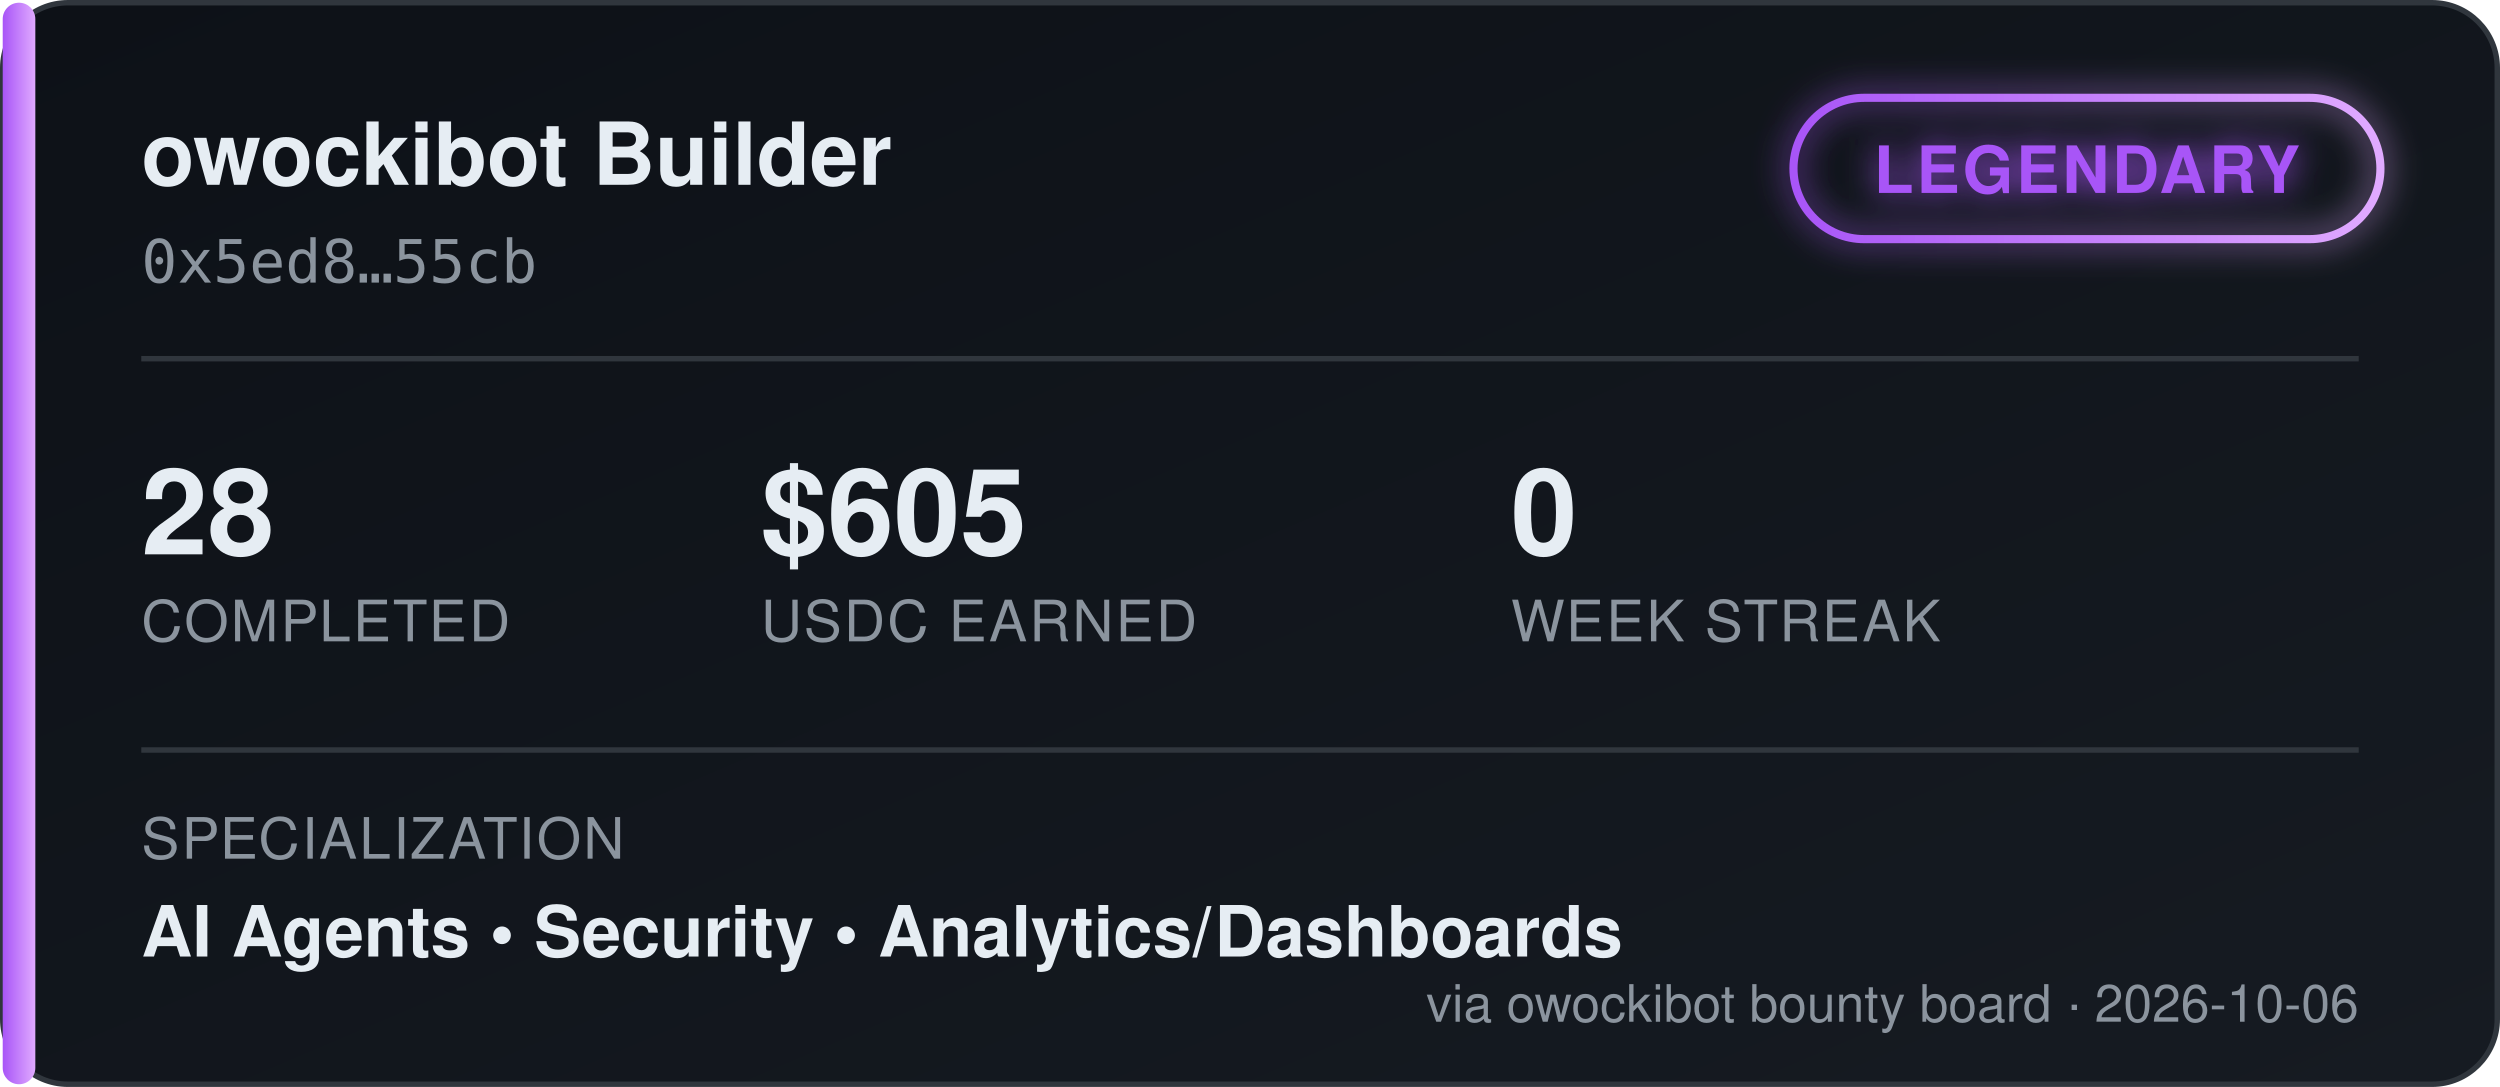
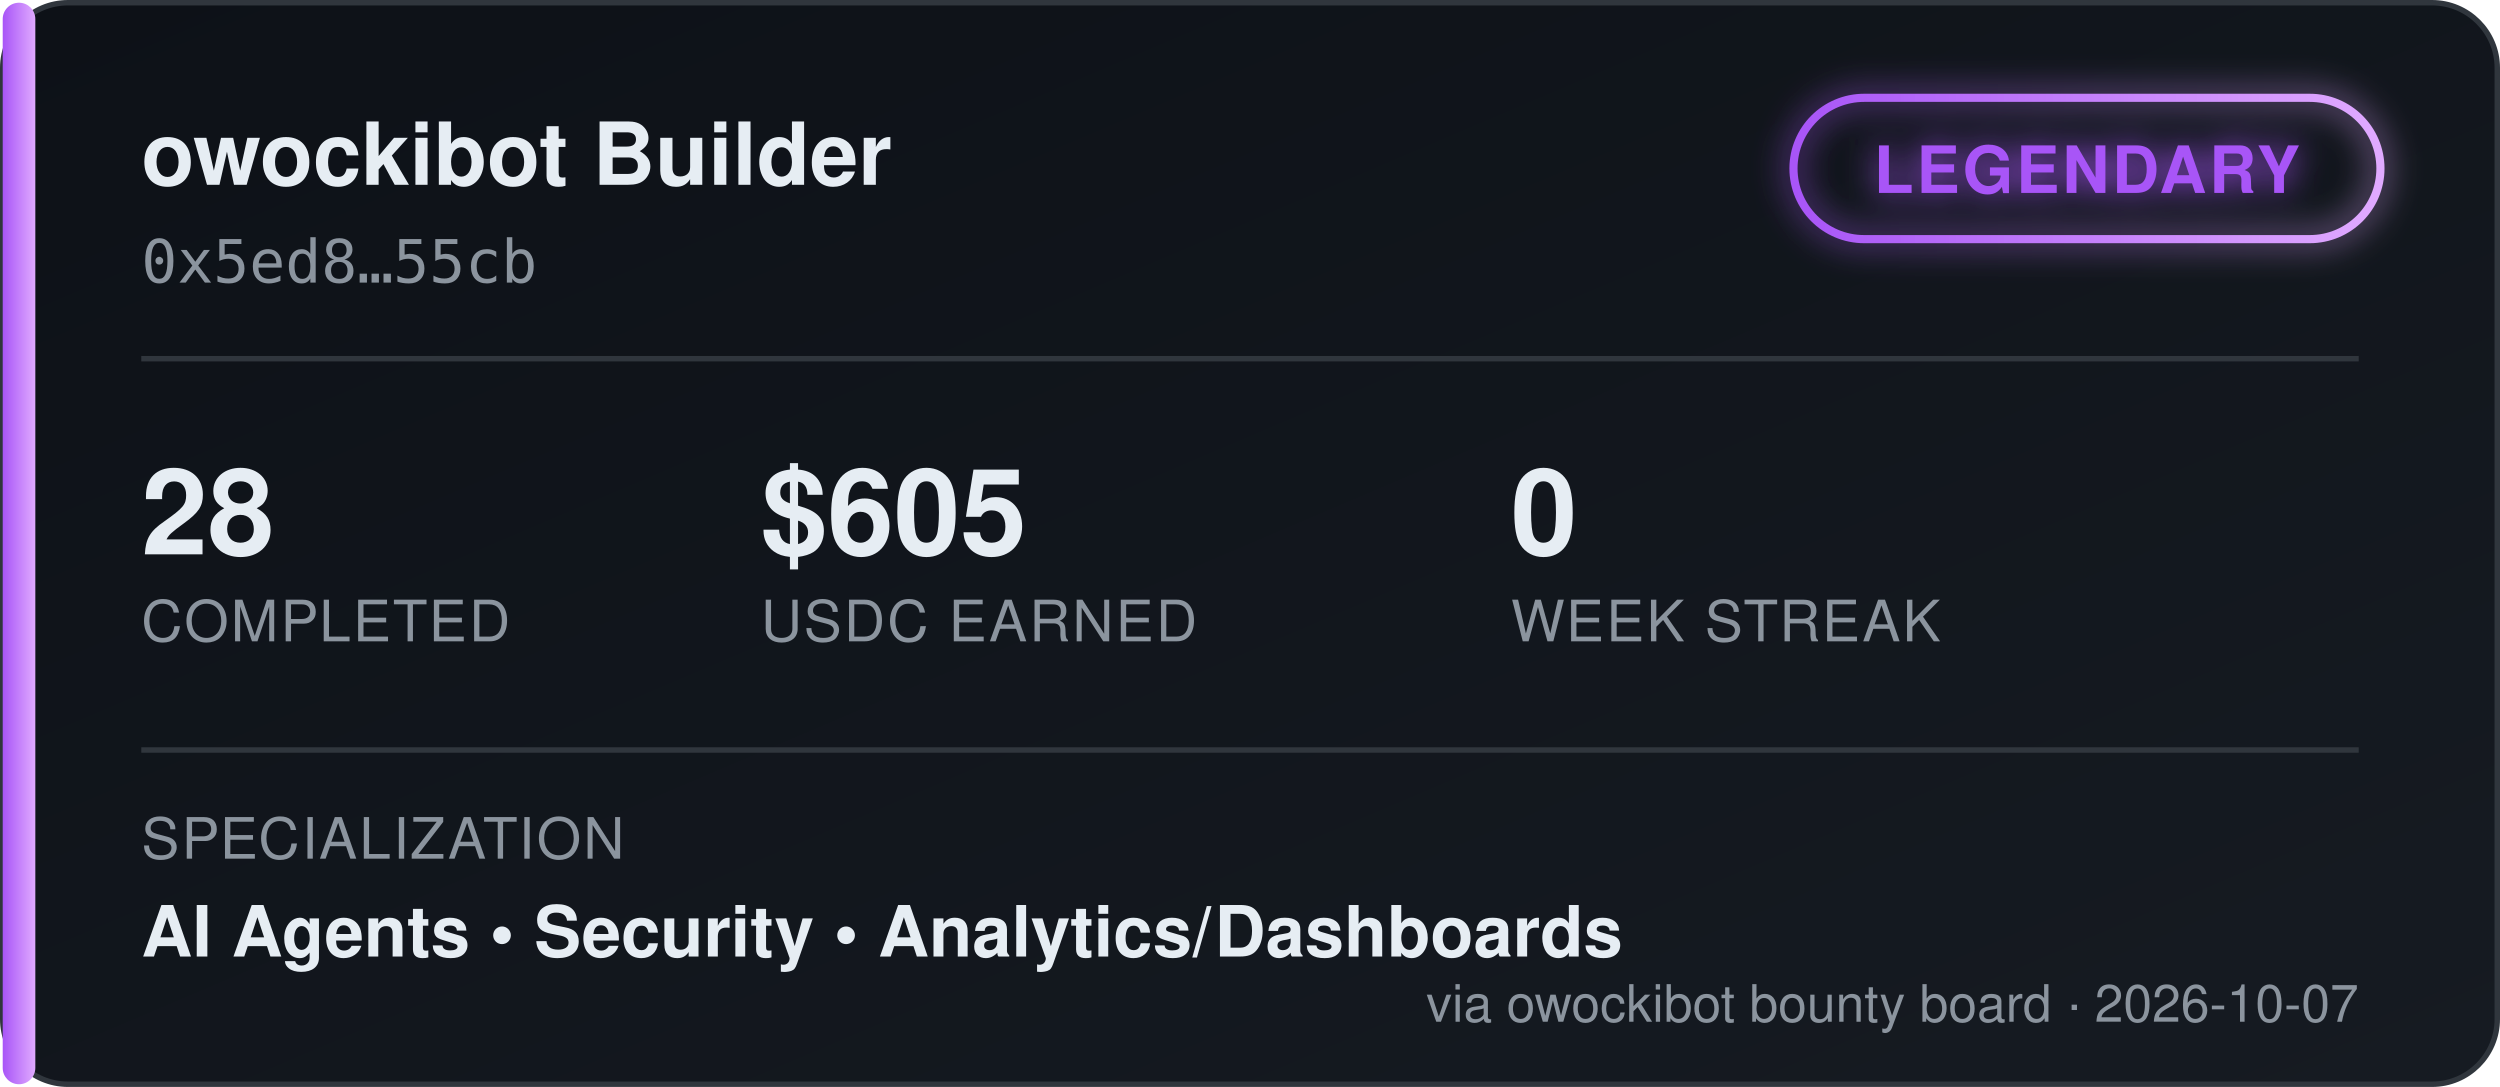
<svg xmlns="http://www.w3.org/2000/svg" width="460" height="200" viewBox="0 0 460 200" font-family="'Segoe UI', Helvetica, Arial, sans-serif">
  <defs>
    <linearGradient id="bgGrad" x1="0" y1="0" x2="1" y2="1">
      <stop offset="0%" stop-color="#0d1117" />
      <stop offset="100%" stop-color="#161b22" />
    </linearGradient>
    <linearGradient id="tierGrad" x1="0" y1="0" x2="1" y2="0">
      <stop offset="0%" stop-color="#a855f7" />
      <stop offset="100%" stop-color="#e0aaff" />
    </linearGradient>
    <filter id="glow" x="-50%" y="-50%" width="200%" height="200%">
      <feGaussianBlur stdDeviation="3" result="blur" />
      <feMerge>
        <feMergeNode in="blur" />
        <feMergeNode in="SourceGraphic" />
      </feMerge>
    </filter>
  </defs>
  <rect x="0.5" y="0.5" width="459" height="199" rx="12" fill="url(#bgGrad)" stroke="#30363d" />
  <rect x="0.5" y="0.5" width="6" height="199" rx="3" fill="url(#tierGrad)" />
  <text x="26" y="34" fill="#e6edf3" font-size="16" font-weight="700">owockibot Builder</text>
  <text x="26" y="52" fill="#8b949e" font-size="11" font-family="monospace">0x5ed8…55cb</text>
  <g transform="translate(330, 18)" filter="url(#glow)">
    <rect x="0" y="0" width="108" height="26" rx="13" fill="none" stroke="url(#tierGrad)" stroke-width="1.5" />
    <text x="54" y="17.5" fill="#a855f7" font-size="12" font-weight="700" text-anchor="middle" letter-spacing="0.5">LEGENDARY</text>
  </g>
  <line x1="26" y1="66" x2="434" y2="66" stroke="#30363d" stroke-width="1" />
  <g font-size="22" font-weight="700" fill="#e6edf3">
    <text x="26" y="102">28</text>
    <text x="140" y="102">$605</text>
    <text x="278" y="102">0</text>
  </g>
  <g font-size="10.5" fill="#8b949e" letter-spacing="0.4">
    <text x="26" y="118">COMPLETED</text>
    <text x="140" y="118">USDC EARNED</text>
    <text x="278" y="118">WEEK STREAK</text>
  </g>
  <line x1="26" y1="138" x2="434" y2="138" stroke="#30363d" stroke-width="1" />
  <text x="26" y="158" fill="#8b949e" font-size="10.5" letter-spacing="0.4">SPECIALIZATION</text>
  <text x="26" y="176" fill="#e6edf3" font-size="13" font-weight="600">AI Agents  •  Security  •  Analytics/Dashboards</text>
-   <text x="434" y="188" fill="#8b949e" font-size="9.5" text-anchor="end">via owockibot bounty board · 2026-10-06</text>
+   <text x="434" y="188" fill="#8b949e" font-size="9.5" text-anchor="end">via owockibot bounty board · 2026-10-07</text>
</svg>
